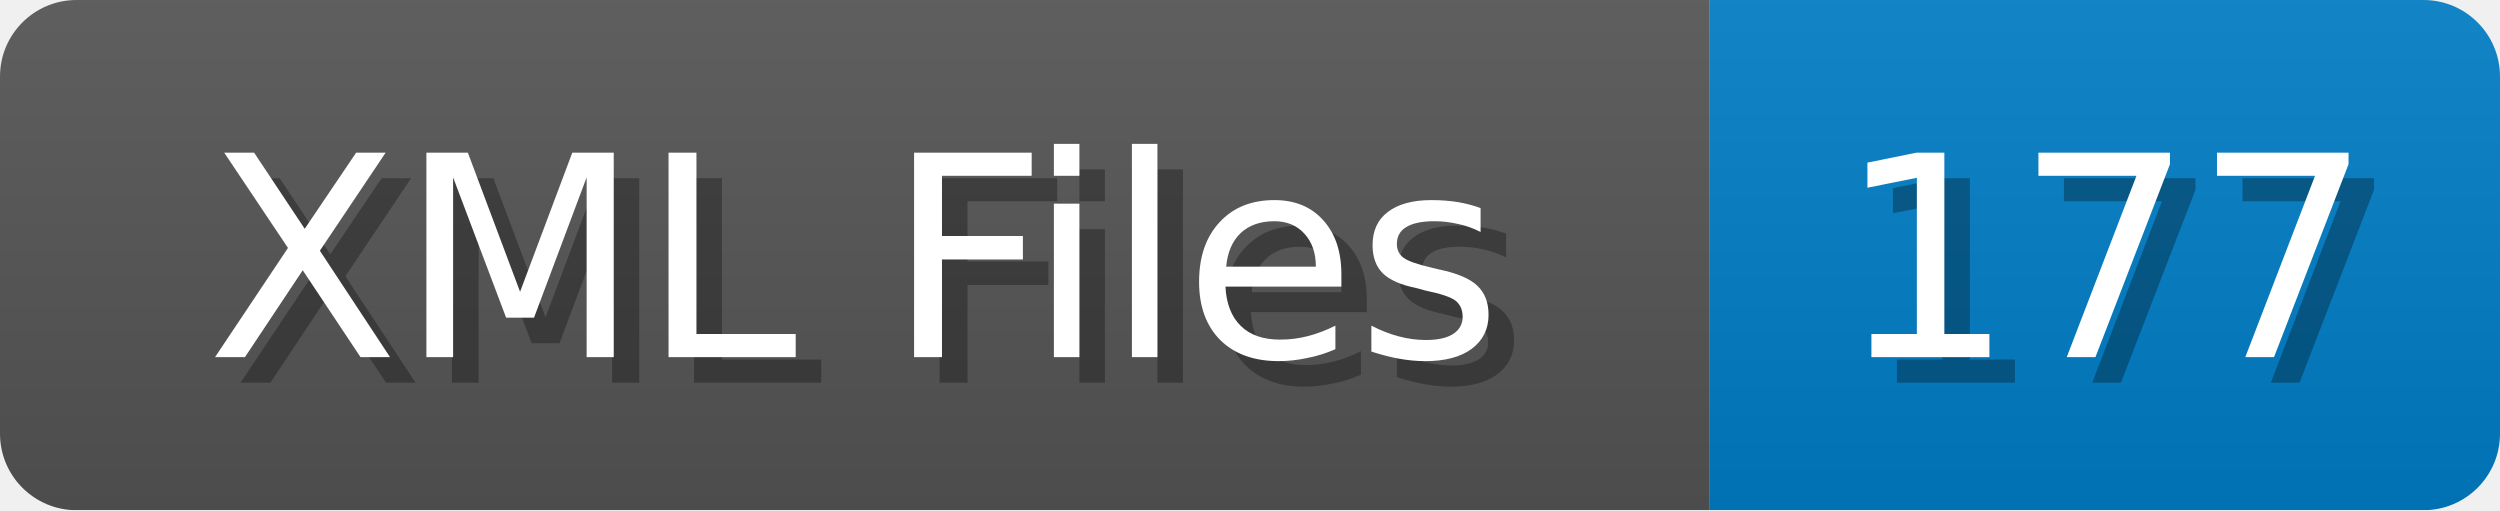
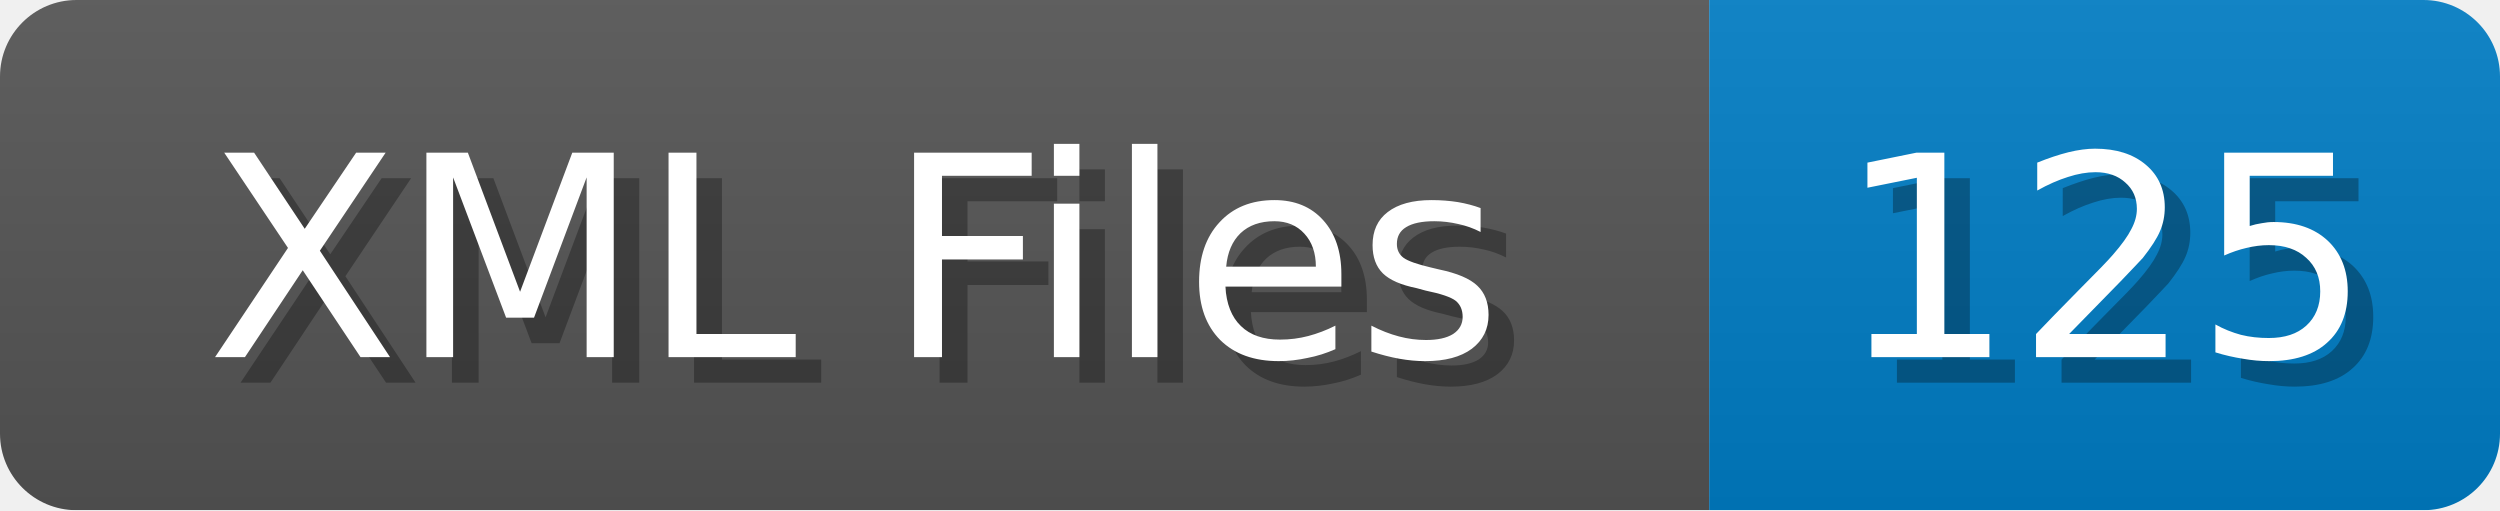
<svg xmlns="http://www.w3.org/2000/svg" width="98" height="20">
  <linearGradient id="b" x2="0" y2="100%">
    <stop offset="0" stop-color="#bbb" stop-opacity=".1" />
    <stop offset="1" stop-opacity=".1" />
  </linearGradient>
  <mask id="anybadge_1">
    <rect width="98" height="20" rx="3" fill="#fff" />
  </mask>
  <g mask="url(#anybadge_1)">
    <path fill="#555" d="M0 0h67v20H0z" />
    <path fill="#007ec6" d="M67 0h31v20H67z" />
    <path fill="url(#b)" d="M0 0h98v20H0z" />
  </g>
  <g fill="#fff" text-anchor="middle" font-family="DejaVu Sans,Verdana,Geneva,sans-serif" font-size="11">
    <text x="34.5" y="15" fill="#010101" fill-opacity=".3">XML Files</text>
    <text x="33.5" y="14">XML Files</text>
  </g>
  <g fill="#fff" text-anchor="middle" font-family="DejaVu Sans,Verdana,Geneva,sans-serif" font-size="11">
-     <text x="83.5" y="15" fill="#010101" fill-opacity=".3">177</text>
-     <text x="82.5" y="14">177</text>
+     <text x="83.5" y="15" fill="#010101" fill-opacity=".3">125</text>
+     <text x="82.5" y="14">125</text>
  </g>
</svg>
